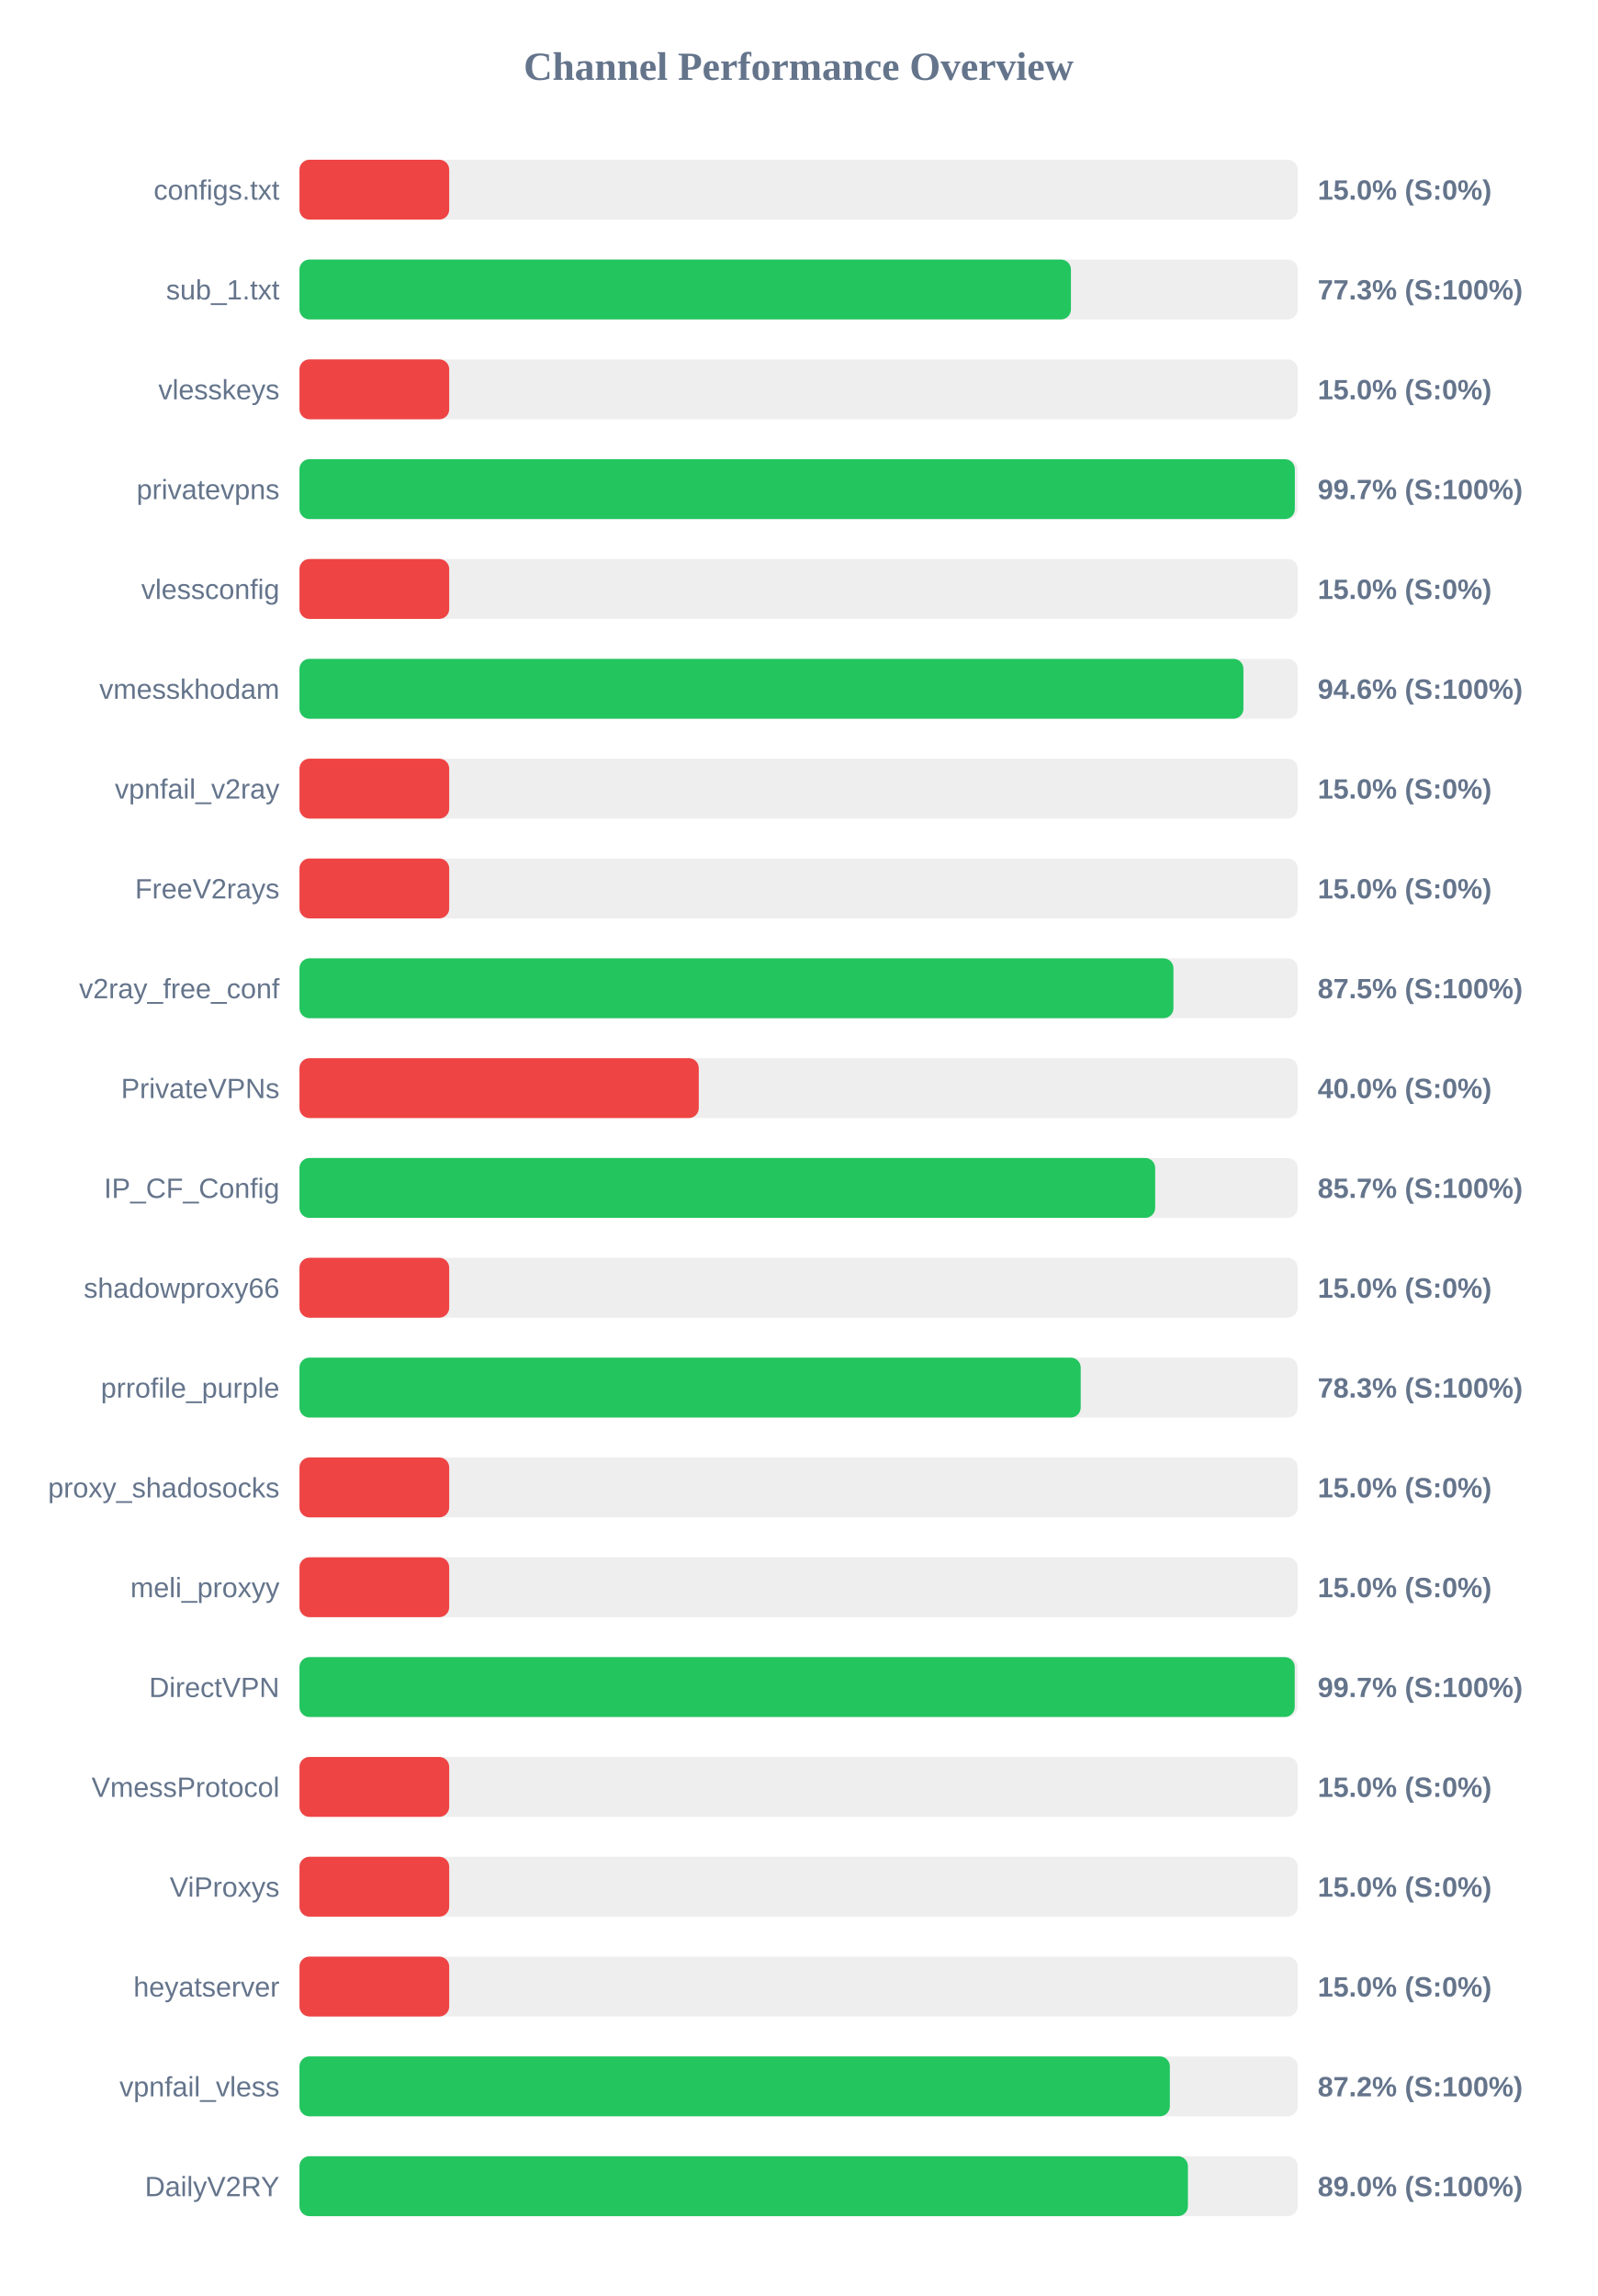
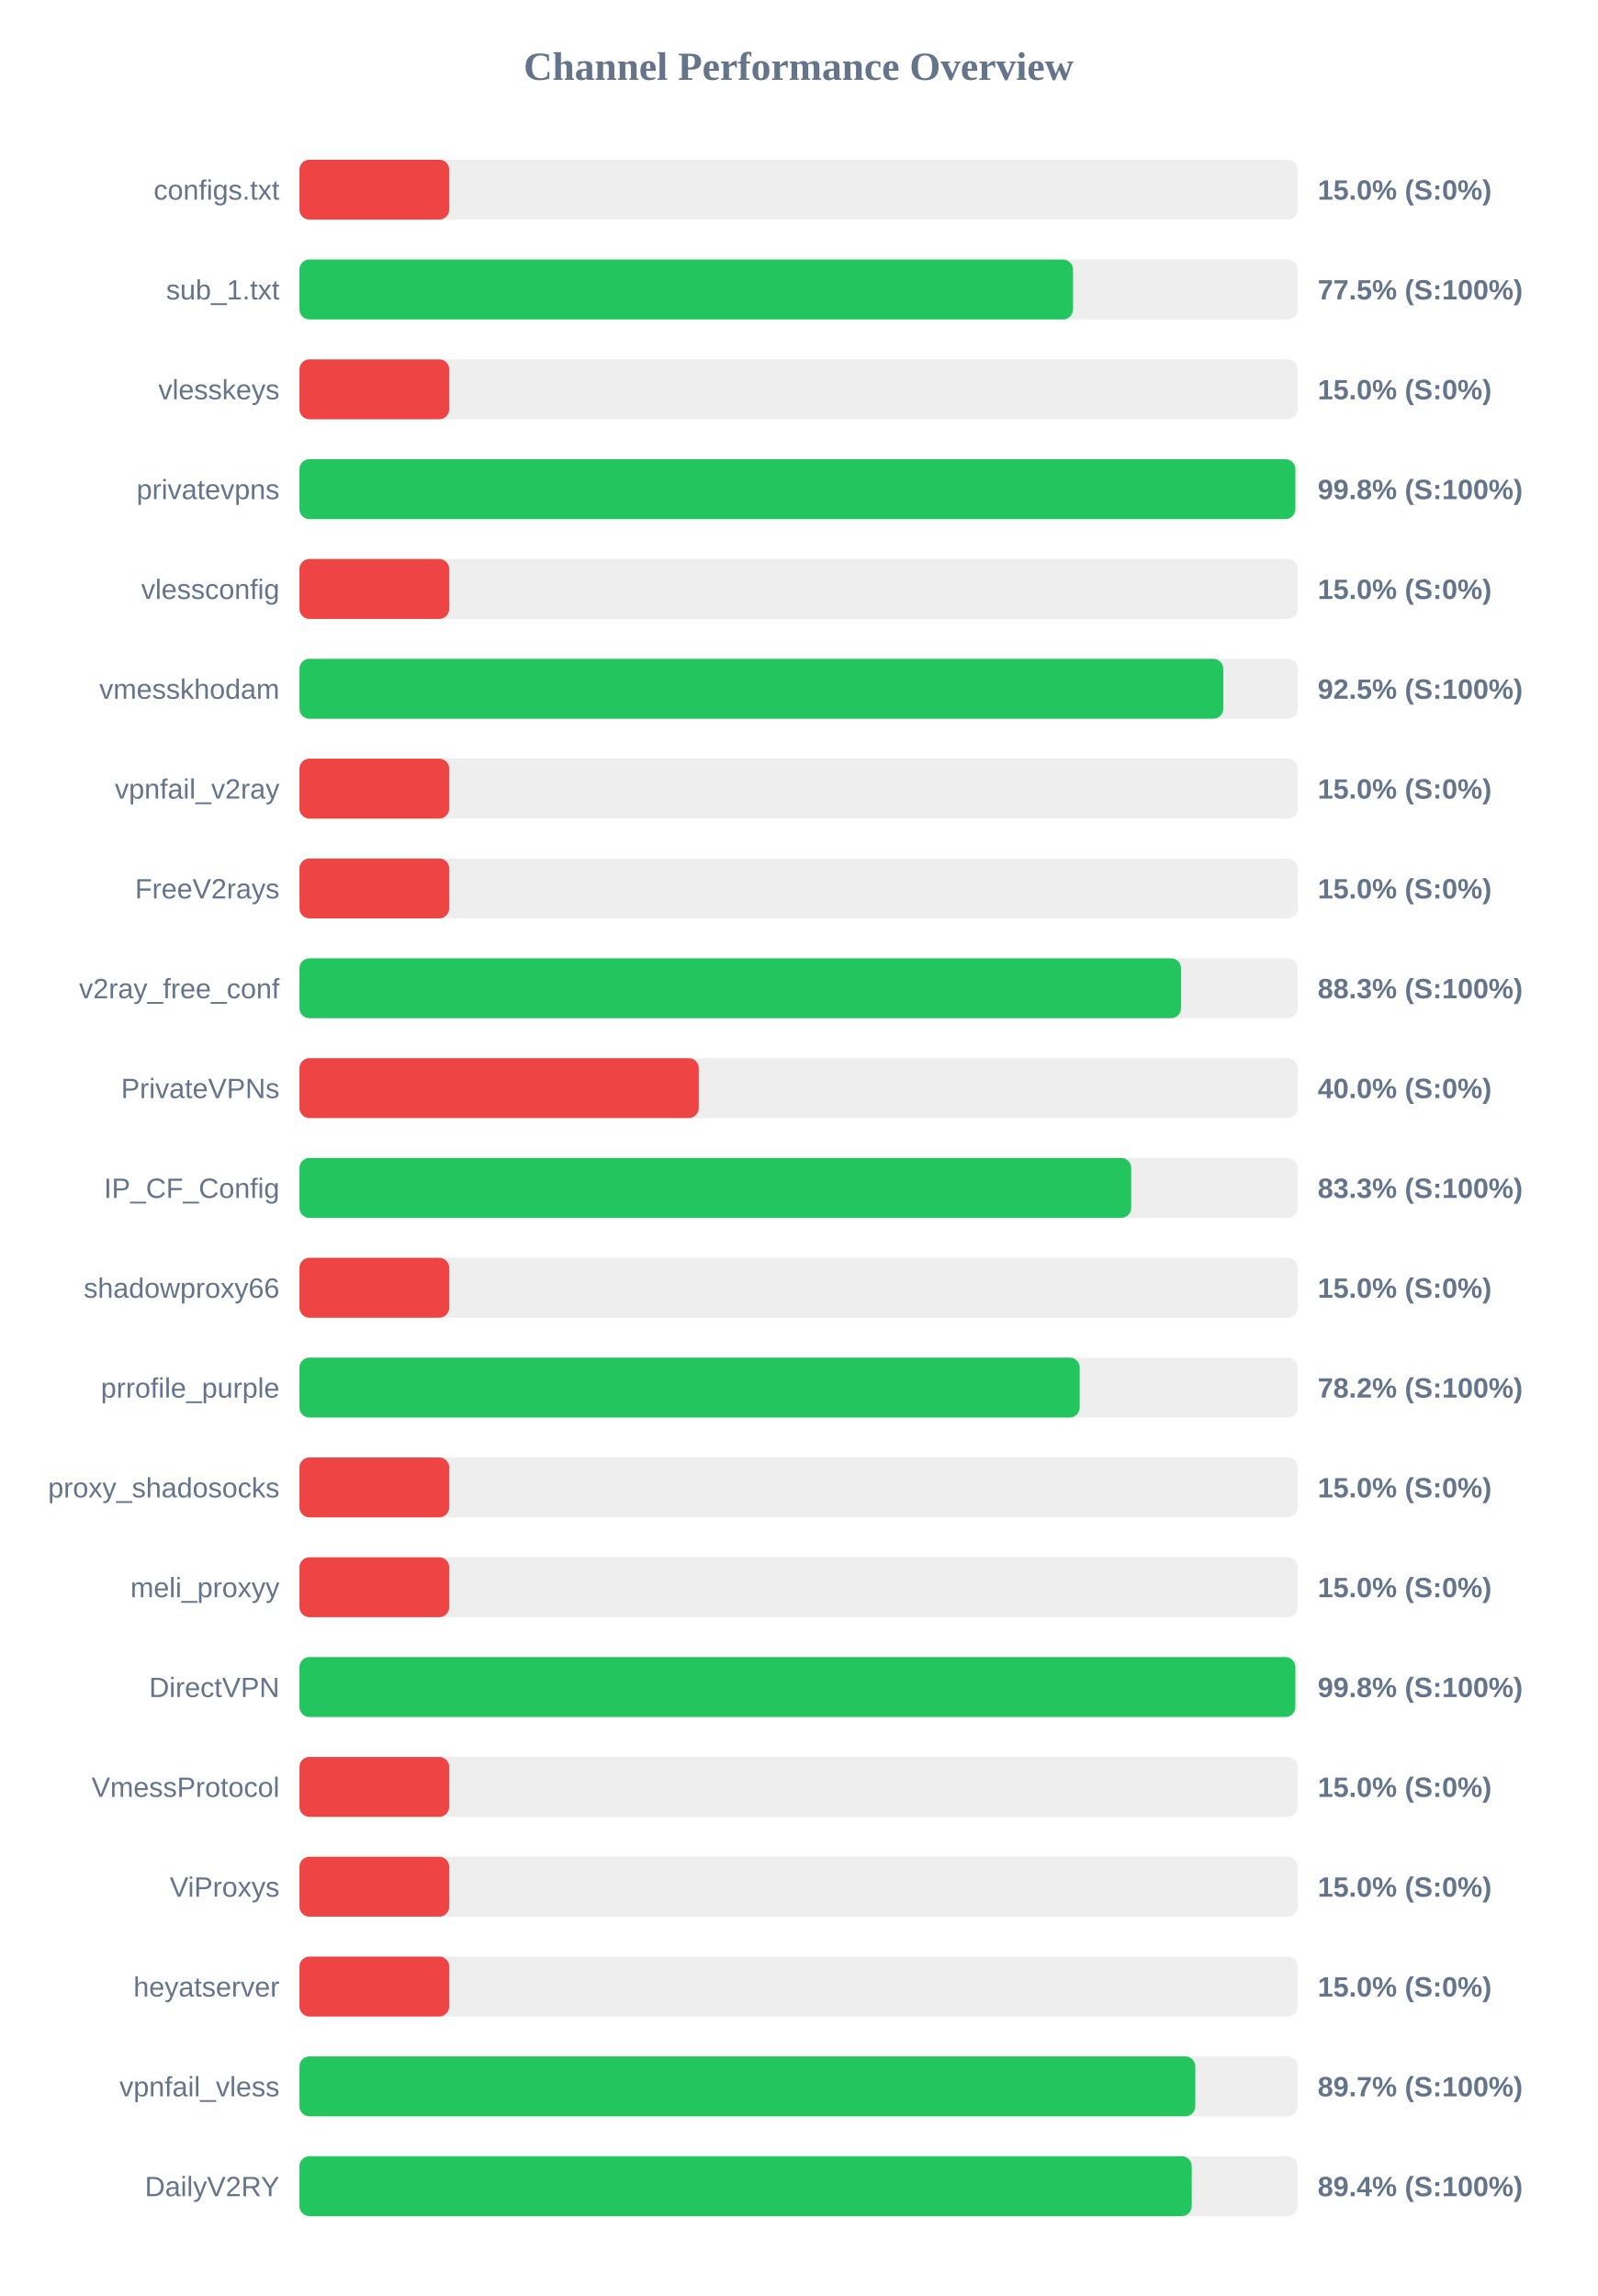
<svg xmlns="http://www.w3.org/2000/svg" width="800" height="1150" version="1.1">
  <style>
        .row { font: 14px Arial; fill: #64748b; }
        .score { font: bold 14px Arial; fill: #64748b; }
    </style>
  <text x="400" y="40" text-anchor="middle" font-size="20px" font-weight="bold" fill="#64748b">Channel Performance Overview</text>
  <rect x="150" y="80" width="500" height="30" fill="#eee" rx="5" />
  <rect x="150" y="80" width="75.0" height="30" fill="#ef4444" rx="5" />
  <text x="140" y="100" text-anchor="end" class="row">configs.txt</text>
  <text x="660" y="100" text-anchor="start" class="score">15.0% (S:0%)</text>
  <rect x="150" y="130" width="500" height="30" fill="#eee" rx="5" />
-   <rect x="150" y="130" width="386.4" height="30" fill="#22c55e" rx="5" />
+   <rect x="150" y="130" width="387.45" height="30" fill="#22c55e" rx="5" />
  <text x="140" y="150" text-anchor="end" class="row">sub_1.txt</text>
-   <text x="660" y="150" text-anchor="start" class="score">77.3% (S:100%)</text>
+   <text x="660" y="150" text-anchor="start" class="score">77.5% (S:100%)</text>
  <rect x="150" y="180" width="500" height="30" fill="#eee" rx="5" />
  <rect x="150" y="180" width="75.0" height="30" fill="#ef4444" rx="5" />
  <text x="140" y="200" text-anchor="end" class="row">vlesskeys</text>
  <text x="660" y="200" text-anchor="start" class="score">15.0% (S:0%)</text>
  <rect x="150" y="230" width="500" height="30" fill="#eee" rx="5" />
-   <rect x="150" y="230" width="498.55" height="30" fill="#22c55e" rx="5" />
+   <rect x="150" y="230" width="498.8" height="30" fill="#22c55e" rx="5" />
  <text x="140" y="250" text-anchor="end" class="row">privatevpns</text>
-   <text x="660" y="250" text-anchor="start" class="score">99.7% (S:100%)</text>
+   <text x="660" y="250" text-anchor="start" class="score">99.8% (S:100%)</text>
  <rect x="150" y="280" width="500" height="30" fill="#eee" rx="5" />
  <rect x="150" y="280" width="75.0" height="30" fill="#ef4444" rx="5" />
  <text x="140" y="300" text-anchor="end" class="row">vlessconfig</text>
  <text x="660" y="300" text-anchor="start" class="score">15.0% (S:0%)</text>
  <rect x="150" y="330" width="500" height="30" fill="#eee" rx="5" />
-   <rect x="150" y="330" width="472.8" height="30" fill="#22c55e" rx="5" />
+   <rect x="150" y="330" width="462.7" height="30" fill="#22c55e" rx="5" />
  <text x="140" y="350" text-anchor="end" class="row">vmesskhodam</text>
-   <text x="660" y="350" text-anchor="start" class="score">94.6% (S:100%)</text>
+   <text x="660" y="350" text-anchor="start" class="score">92.5% (S:100%)</text>
  <rect x="150" y="380" width="500" height="30" fill="#eee" rx="5" />
  <rect x="150" y="380" width="75.0" height="30" fill="#ef4444" rx="5" />
  <text x="140" y="400" text-anchor="end" class="row">vpnfail_v2ray</text>
  <text x="660" y="400" text-anchor="start" class="score">15.0% (S:0%)</text>
  <rect x="150" y="430" width="500" height="30" fill="#eee" rx="5" />
  <rect x="150" y="430" width="75.0" height="30" fill="#ef4444" rx="5" />
  <text x="140" y="450" text-anchor="end" class="row">FreeV2rays</text>
  <text x="660" y="450" text-anchor="start" class="score">15.0% (S:0%)</text>
  <rect x="150" y="480" width="500" height="30" fill="#eee" rx="5" />
-   <rect x="150" y="480" width="437.75" height="30" fill="#22c55e" rx="5" />
+   <rect x="150" y="480" width="441.55" height="30" fill="#22c55e" rx="5" />
  <text x="140" y="500" text-anchor="end" class="row">v2ray_free_conf</text>
-   <text x="660" y="500" text-anchor="start" class="score">87.5% (S:100%)</text>
+   <text x="660" y="500" text-anchor="start" class="score">88.3% (S:100%)</text>
  <rect x="150" y="530" width="500" height="30" fill="#eee" rx="5" />
  <rect x="150" y="530" width="200.0" height="30" fill="#ef4444" rx="5" />
  <text x="140" y="550" text-anchor="end" class="row">PrivateVPNs</text>
  <text x="660" y="550" text-anchor="start" class="score">40.0% (S:0%)</text>
  <rect x="150" y="580" width="500" height="30" fill="#eee" rx="5" />
-   <rect x="150" y="580" width="428.6" height="30" fill="#22c55e" rx="5" />
+   <rect x="150" y="580" width="416.6" height="30" fill="#22c55e" rx="5" />
  <text x="140" y="600" text-anchor="end" class="row">IP_CF_Config</text>
-   <text x="660" y="600" text-anchor="start" class="score">85.7% (S:100%)</text>
+   <text x="660" y="600" text-anchor="start" class="score">83.3% (S:100%)</text>
  <rect x="150" y="630" width="500" height="30" fill="#eee" rx="5" />
  <rect x="150" y="630" width="75.0" height="30" fill="#ef4444" rx="5" />
  <text x="140" y="650" text-anchor="end" class="row">shadowproxy66</text>
  <text x="660" y="650" text-anchor="start" class="score">15.0% (S:0%)</text>
  <rect x="150" y="680" width="500" height="30" fill="#eee" rx="5" />
-   <rect x="150" y="680" width="391.3" height="30" fill="#22c55e" rx="5" />
+   <rect x="150" y="680" width="390.8" height="30" fill="#22c55e" rx="5" />
  <text x="140" y="700" text-anchor="end" class="row">prrofile_purple</text>
-   <text x="660" y="700" text-anchor="start" class="score">78.3% (S:100%)</text>
+   <text x="660" y="700" text-anchor="start" class="score">78.2% (S:100%)</text>
  <rect x="150" y="730" width="500" height="30" fill="#eee" rx="5" />
  <rect x="150" y="730" width="75.0" height="30" fill="#ef4444" rx="5" />
  <text x="140" y="750" text-anchor="end" class="row">proxy_shadosocks</text>
  <text x="660" y="750" text-anchor="start" class="score">15.0% (S:0%)</text>
  <rect x="150" y="780" width="500" height="30" fill="#eee" rx="5" />
  <rect x="150" y="780" width="75.0" height="30" fill="#ef4444" rx="5" />
  <text x="140" y="800" text-anchor="end" class="row">meli_proxyy</text>
  <text x="660" y="800" text-anchor="start" class="score">15.0% (S:0%)</text>
  <rect x="150" y="830" width="500" height="30" fill="#eee" rx="5" />
-   <rect x="150" y="830" width="498.5" height="30" fill="#22c55e" rx="5" />
+   <rect x="150" y="830" width="498.8" height="30" fill="#22c55e" rx="5" />
  <text x="140" y="850" text-anchor="end" class="row">DirectVPN</text>
-   <text x="660" y="850" text-anchor="start" class="score">99.7% (S:100%)</text>
+   <text x="660" y="850" text-anchor="start" class="score">99.8% (S:100%)</text>
  <rect x="150" y="880" width="500" height="30" fill="#eee" rx="5" />
  <rect x="150" y="880" width="75.0" height="30" fill="#ef4444" rx="5" />
  <text x="140" y="900" text-anchor="end" class="row">VmessProtocol</text>
  <text x="660" y="900" text-anchor="start" class="score">15.0% (S:0%)</text>
  <rect x="150" y="930" width="500" height="30" fill="#eee" rx="5" />
  <rect x="150" y="930" width="75.0" height="30" fill="#ef4444" rx="5" />
  <text x="140" y="950" text-anchor="end" class="row">ViProxys</text>
  <text x="660" y="950" text-anchor="start" class="score">15.0% (S:0%)</text>
  <rect x="150" y="980" width="500" height="30" fill="#eee" rx="5" />
  <rect x="150" y="980" width="75.0" height="30" fill="#ef4444" rx="5" />
  <text x="140" y="1000" text-anchor="end" class="row">heyatserver</text>
  <text x="660" y="1000" text-anchor="start" class="score">15.0% (S:0%)</text>
  <rect x="150" y="1030" width="500" height="30" fill="#eee" rx="5" />
-   <rect x="150" y="1030" width="435.95" height="30" fill="#22c55e" rx="5" />
+   <rect x="150" y="1030" width="448.7" height="30" fill="#22c55e" rx="5" />
  <text x="140" y="1050" text-anchor="end" class="row">vpnfail_vless</text>
-   <text x="660" y="1050" text-anchor="start" class="score">87.2% (S:100%)</text>
+   <text x="660" y="1050" text-anchor="start" class="score">89.7% (S:100%)</text>
  <rect x="150" y="1080" width="500" height="30" fill="#eee" rx="5" />
-   <rect x="150" y="1080" width="445.0" height="30" fill="#22c55e" rx="5" />
+   <rect x="150" y="1080" width="446.9" height="30" fill="#22c55e" rx="5" />
  <text x="140" y="1100" text-anchor="end" class="row">DailyV2RY</text>
-   <text x="660" y="1100" text-anchor="start" class="score">89.0% (S:100%)</text>
+   <text x="660" y="1100" text-anchor="start" class="score">89.4% (S:100%)</text>
</svg>
